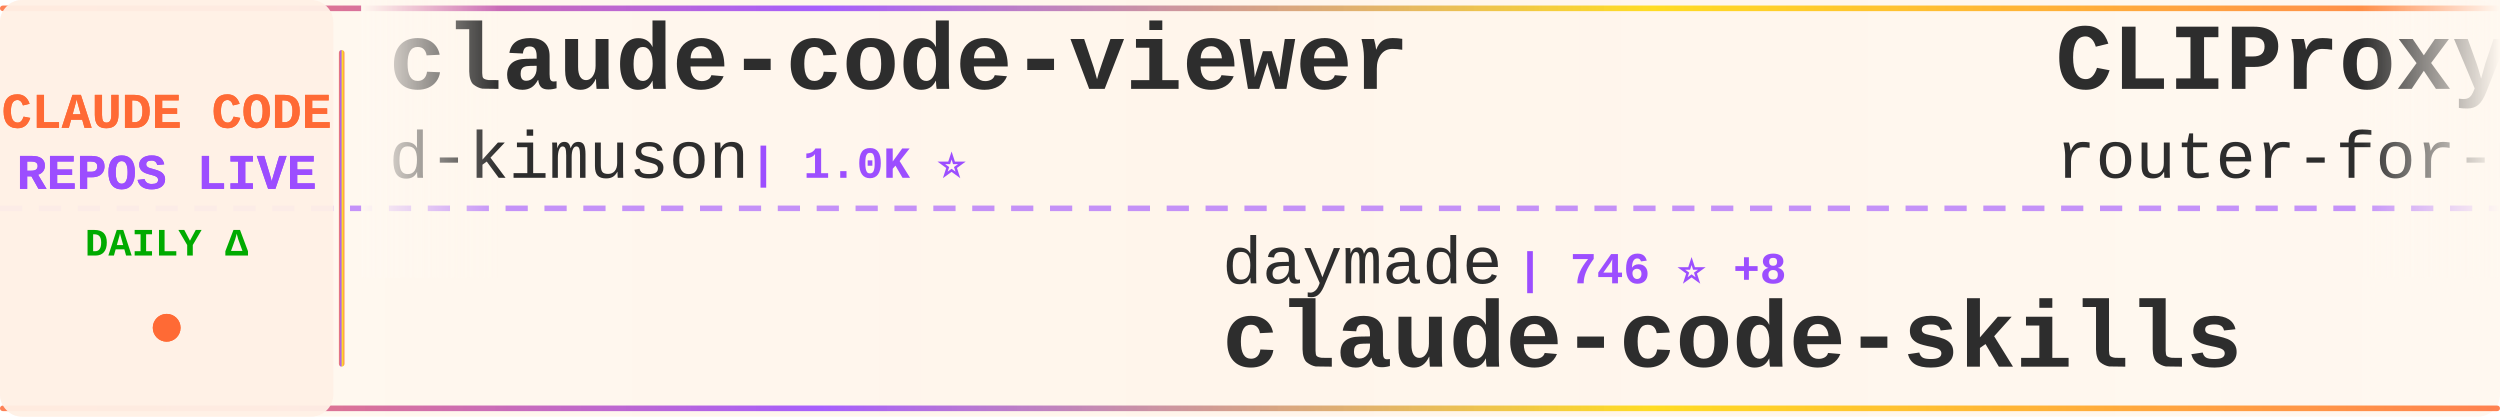
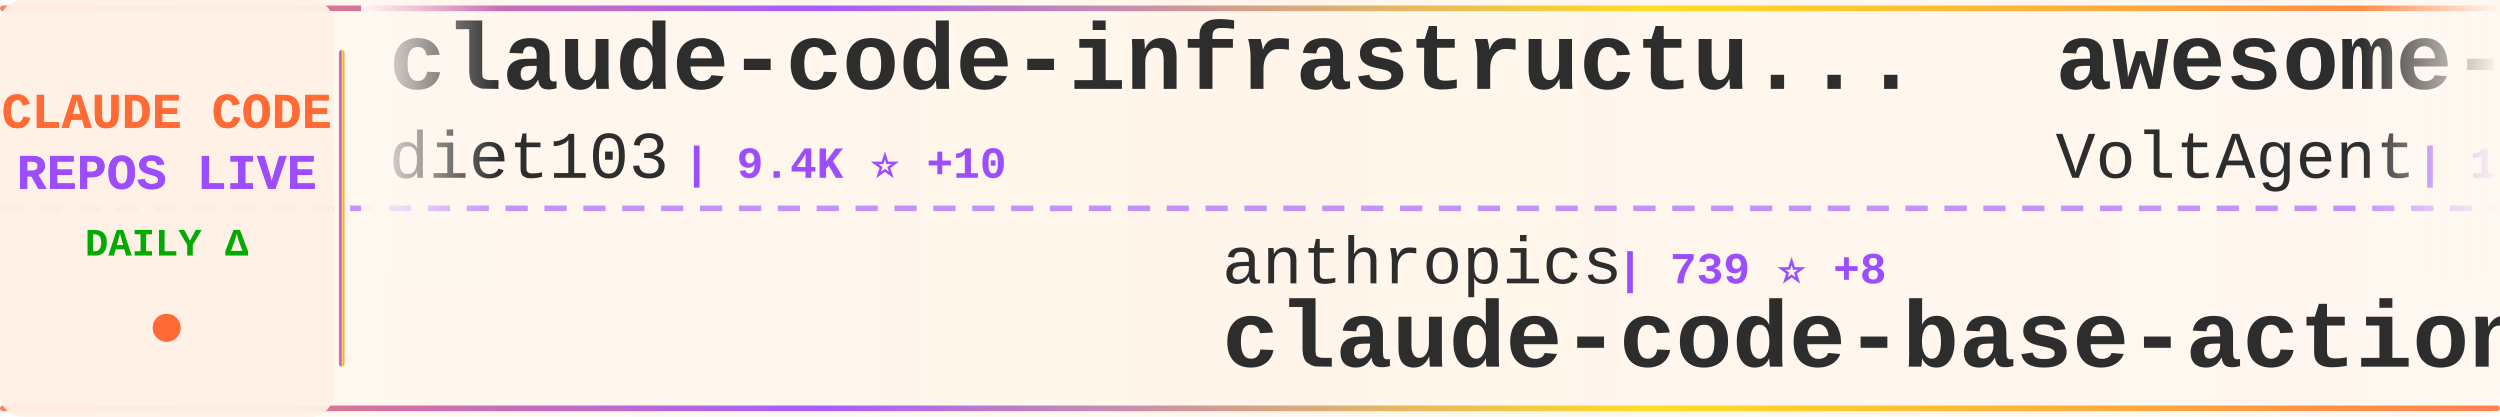
<svg xmlns="http://www.w3.org/2000/svg" width="900" height="150">
  <defs>
    <linearGradient id="tickerBg" x1="0%" y1="0%" x2="100%" y2="0%">
      <stop offset="0%" style="stop-color:#fff8f0;stop-opacity:0.98" />
      <stop offset="50%" style="stop-color:#fff5eb;stop-opacity:1" />
      <stop offset="100%" style="stop-color:#fff8f0;stop-opacity:0.98" />
    </linearGradient>
    <linearGradient id="borderGrad" x1="0%" y1="0%" x2="100%" y2="0%">
      <stop offset="0%" style="stop-color:#FF6B35;stop-opacity:0.85">
        <animate attributeName="stop-opacity" values="0.85;1;0.85" dur="2s" repeatCount="indefinite" />
      </stop>
      <stop offset="33%" style="stop-color:#9C4EFF;stop-opacity:0.9">
        <animate attributeName="stop-opacity" values="0.9;1;0.9" dur="2.2s" repeatCount="indefinite" />
      </stop>
      <stop offset="66%" style="stop-color:#FFD700;stop-opacity:0.85">
        <animate attributeName="stop-opacity" values="0.85;1;0.85" dur="1.8s" repeatCount="indefinite" />
      </stop>
      <stop offset="100%" style="stop-color:#FF6B35;stop-opacity:0.85">
        <animate attributeName="stop-opacity" values="0.85;1;0.85" dur="2s" repeatCount="indefinite" />
      </stop>
    </linearGradient>
    <filter id="textGlow">
      <feGaussianBlur stdDeviation="0.15" result="coloredBlur" />
      <feMerge>
        <feMergeNode in="coloredBlur" />
        <feMergeNode in="SourceGraphic" />
      </feMerge>
    </filter>
    <filter id="metricGlow">
      <feGaussianBlur stdDeviation="0.2" result="coloredBlur" />
      <feMerge>
        <feMergeNode in="coloredBlur" />
        <feMergeNode in="SourceGraphic" />
      </feMerge>
    </filter>
    <linearGradient id="leftFade" x1="0%" y1="0%" x2="100%" y2="0%">
      <stop offset="0%" style="stop-color:#fff8f0;stop-opacity:1" />
      <stop offset="100%" style="stop-color:#fff8f0;stop-opacity:0" />
    </linearGradient>
    <linearGradient id="rightFade" x1="0%" y1="0%" x2="100%" y2="0%">
      <stop offset="0%" style="stop-color:#fff8f0;stop-opacity:0" />
      <stop offset="100%" style="stop-color:#fff8f0;stop-opacity:1" />
    </linearGradient>
  </defs>
  <rect width="900" height="150" fill="url(#tickerBg)" rx="8" />
  <rect x="0" y="2" width="900" height="2" fill="url(#borderGrad)" rx="1" />
  <rect x="0" y="146" width="900" height="2" fill="url(#borderGrad)" rx="1" />
  <line x1="0" y1="75" x2="900" y2="75" stroke="#9C4EFF" stroke-width="2" stroke-dasharray="8 6" opacity="0.6" />
  <rect x="0" y="0" width="120" height="150" fill="#fff0e6" opacity="0.95" rx="8" />
  <text x="60" y="46" font-family="'Courier New', monospace" font-size="18" font-weight="bold" fill="#FF6B35" text-anchor="middle" filter="url(#textGlow)">
    CLAUDE CODE
  </text>
  <text x="60" y="68" font-family="'Courier New', monospace" font-size="18" font-weight="bold" fill="#9C4EFF" text-anchor="middle" filter="url(#textGlow)">
    REPOS LIVE
  </text>
  <text x="60" y="92" font-family="'Courier New', monospace" font-size="14" font-weight="bold" fill="#00aa00" text-anchor="middle">
    DAILY Δ
  </text>
  <circle cx="60" cy="118" r="5" fill="#FF6B35" filter="url(#metricGlow)">
    <animate attributeName="r" values="4;6;4" dur="1.5s" repeatCount="indefinite" />
    <animate attributeName="opacity" values="0.6;1;0.6" dur="1.5s" repeatCount="indefinite" />
  </circle>
  <rect x="122" y="18" width="2" height="114" fill="url(#borderGrad)" rx="1" />
  <clipPath id="tickerClip">
    <rect x="130" y="0" width="770" height="150" />
  </clipPath>
  <g clip-path="url(#tickerClip)">
    <g id="tickerItems">
      <animateTransform attributeName="transform" attributeType="XML" type="translate" from="0 0" to="-3000 0" dur="54s" repeatCount="indefinite" />
      <g transform="translate(0, 0)">
-         <text x="140" y="32" font-family="'Courier New', monospace" font-size="34" font-weight="bold" fill="#2d2d2d">claude-code-viewer</text>
-         <text x="140" y="64" font-family="'Courier New', monospace" font-size="24" font-weight="normal" fill="#2d2d2d" opacity="1.0">d-kimuson</text>
-         <text x="270" y="64" font-family="'Courier New', monospace" font-size="16" font-weight="bold" fill="#9C4EFF"> | 1.0K ⭐</text>
+         <text x="140" y="32" font-family="'Courier New', monospace" font-size="34" font-weight="bold" fill="#2d2d2d">claude-code-infrastructu...</text>
+         <text x="140" y="64" font-family="'Courier New', monospace" font-size="24" font-weight="normal" fill="#2d2d2d" opacity="1.0">diet103</text>
+         <text x="246" y="64" font-family="'Courier New', monospace" font-size="16" font-weight="bold" fill="#9C4EFF"> | 9.4K ⭐ +10</text>
      </g>
      <g transform="translate(300, 0)">
-         <text x="140" y="102" font-family="'Courier New', monospace" font-size="24" font-weight="normal" fill="#2d2d2d" opacity="1.0">daymade</text>
-         <text x="246" y="102" font-family="'Courier New', monospace" font-size="16" font-weight="bold" fill="#9C4EFF"> | 746 ⭐ +8</text>
-         <text x="140" y="132" font-family="'Courier New', monospace" font-size="34" font-weight="bold" fill="#2d2d2d">claude-code-skills</text>
+         <text x="140" y="102" font-family="'Courier New', monospace" font-size="24" font-weight="normal" fill="#2d2d2d" opacity="1.0">anthropics</text>
+         <text x="282" y="102" font-family="'Courier New', monospace" font-size="16" font-weight="bold" fill="#9C4EFF"> | 739 ⭐ +8</text>
+         <text x="140" y="132" font-family="'Courier New', monospace" font-size="34" font-weight="bold" fill="#2d2d2d">claude-code-base-action</text>
      </g>
      <g transform="translate(600, 0)">
-         <text x="140" y="32" font-family="'Courier New', monospace" font-size="34" font-weight="bold" fill="#2d2d2d">CLIProxyAPI</text>
-         <text x="140" y="64" font-family="'Courier New', monospace" font-size="24" font-weight="normal" fill="#2d2d2d" opacity="1.0">router-for-me</text>
-         <text x="318" y="64" font-family="'Courier New', monospace" font-size="16" font-weight="bold" fill="#9C4EFF"> | 21.2K ⭐ +266</text>
+         <text x="140" y="32" font-family="'Courier New', monospace" font-size="34" font-weight="bold" fill="#2d2d2d">awesome-claude-code-suba...</text>
+         <text x="140" y="64" font-family="'Courier New', monospace" font-size="24" font-weight="normal" fill="#2d2d2d" opacity="1.0">VoltAgent</text>
+         <text x="270" y="64" font-family="'Courier New', monospace" font-size="16" font-weight="bold" fill="#9C4EFF"> | 15.6K ⭐ +113</text>
      </g>
      <g transform="translate(900, 0)">
-         <text x="140" y="102" font-family="'Courier New', monospace" font-size="24" font-weight="normal" fill="#2d2d2d" opacity="1.0">simonw</text>
-         <text x="234" y="102" font-family="'Courier New', monospace" font-size="16" font-weight="bold" fill="#9C4EFF"> | 1.4K ⭐ +16</text>
-         <text x="140" y="132" font-family="'Courier New', monospace" font-size="34" font-weight="bold" fill="#2d2d2d">claude-code-transcripts</text>
+         <text x="140" y="102" font-family="'Courier New', monospace" font-size="24" font-weight="normal" fill="#2d2d2d" opacity="1.0">ghuntley</text>
+         <text x="258" y="102" font-family="'Courier New', monospace" font-size="16" font-weight="bold" fill="#9C4EFF"> | 875 ⭐ +1</text>
+         <text x="140" y="132" font-family="'Courier New', monospace" font-size="34" font-weight="bold" fill="#2d2d2d">claude-code-source-code-...</text>
      </g>
      <g transform="translate(1200, 0)">
-         <text x="140" y="32" font-family="'Courier New', monospace" font-size="34" font-weight="bold" fill="#2d2d2d">claude-code-system-promp...</text>
-         <text x="140" y="64" font-family="'Courier New', monospace" font-size="24" font-weight="normal" fill="#2d2d2d" opacity="1.0">Piebald-AI</text>
-         <text x="282" y="64" font-family="'Courier New', monospace" font-size="16" font-weight="bold" fill="#9C4EFF"> | 7.0K ⭐ +86</text>
+         <text x="140" y="32" font-family="'Courier New', monospace" font-size="34" font-weight="bold" fill="#2d2d2d">claude-code-pm-course</text>
+         <text x="140" y="64" font-family="'Courier New', monospace" font-size="24" font-weight="normal" fill="#2d2d2d" opacity="1.0">carlvellotti</text>
+         <text x="306" y="64" font-family="'Courier New', monospace" font-size="16" font-weight="bold" fill="#9C4EFF"> | 1.7K ⭐ +6</text>
      </g>
      <g transform="translate(1500, 0)">
-         <text x="140" y="102" font-family="'Courier New', monospace" font-size="24" font-weight="normal" fill="#2d2d2d" opacity="1.0">Alishahryar1</text>
-         <text x="306" y="102" font-family="'Courier New', monospace" font-size="16" font-weight="bold" fill="#9C4EFF"> | 1.2K ⭐ +36</text>
-         <text x="140" y="132" font-family="'Courier New', monospace" font-size="34" font-weight="bold" fill="#2d2d2d">free-claude-code</text>
+         <text x="140" y="102" font-family="'Courier New', monospace" font-size="24" font-weight="normal" fill="#2d2d2d" opacity="1.0">ericbuess</text>
+         <text x="270" y="102" font-family="'Courier New', monospace" font-size="16" font-weight="bold" fill="#9C4EFF"> | 762 ⭐ +2</text>
+         <text x="140" y="132" font-family="'Courier New', monospace" font-size="34" font-weight="bold" fill="#2d2d2d">claude-code-docs</text>
      </g>
      <g transform="translate(1800, 0)">
-         <text x="140" y="32" font-family="'Courier New', monospace" font-size="34" font-weight="bold" fill="#2d2d2d">Claude-Code-Development-...</text>
-         <text x="140" y="64" font-family="'Courier New', monospace" font-size="24" font-weight="normal" fill="#2d2d2d" opacity="1.0">peterkrueck</text>
-         <text x="294" y="64" font-family="'Courier New', monospace" font-size="16" font-weight="bold" fill="#9C4EFF"> | 1.3K ⭐ +2</text>
+         <text x="140" y="32" font-family="'Courier New', monospace" font-size="34" font-weight="bold" fill="#2d2d2d">claude-code-router</text>
+         <text x="140" y="64" font-family="'Courier New', monospace" font-size="24" font-weight="normal" fill="#2d2d2d" opacity="1.0">musistudio</text>
+         <text x="282" y="64" font-family="'Courier New', monospace" font-size="16" font-weight="bold" fill="#9C4EFF"> | 30.7K ⭐ +105</text>
      </g>
      <g transform="translate(2100, 0)">
-         <text x="140" y="102" font-family="'Courier New', monospace" font-size="24" font-weight="normal" fill="#2d2d2d" opacity="1.0">slopus</text>
-         <text x="234" y="102" font-family="'Courier New', monospace" font-size="16" font-weight="bold" fill="#9C4EFF"> | 16.7K ⭐ +109</text>
-         <text x="140" y="132" font-family="'Courier New', monospace" font-size="34" font-weight="bold" fill="#2d2d2d">happy</text>
+         <text x="140" y="102" font-family="'Courier New', monospace" font-size="24" font-weight="normal" fill="#2d2d2d" opacity="1.0">ykdojo</text>
+         <text x="234" y="102" font-family="'Courier New', monospace" font-size="16" font-weight="bold" fill="#9C4EFF"> | 6.9K ⭐ +41</text>
+         <text x="140" y="132" font-family="'Courier New', monospace" font-size="34" font-weight="bold" fill="#2d2d2d">claude-code-tips</text>
      </g>
      <g transform="translate(2400, 0)">
-         <text x="140" y="32" font-family="'Courier New', monospace" font-size="34" font-weight="bold" fill="#2d2d2d">superpowers</text>
-         <text x="140" y="64" font-family="'Courier New', monospace" font-size="24" font-weight="normal" fill="#2d2d2d" opacity="1.0">obra</text>
-         <text x="210" y="64" font-family="'Courier New', monospace" font-size="16" font-weight="bold" fill="#9C4EFF"> | 123.9K ⭐ +2.6K</text>
+         <text x="140" y="32" font-family="'Courier New', monospace" font-size="34" font-weight="bold" fill="#2d2d2d">Claude-Code-x-OpenClaw-G...</text>
+         <text x="140" y="64" font-family="'Courier New', monospace" font-size="24" font-weight="normal" fill="#2d2d2d" opacity="1.0">KimYx0207</text>
+         <text x="270" y="64" font-family="'Courier New', monospace" font-size="16" font-weight="bold" fill="#9C4EFF"> | 2.5K ⭐ +9</text>
      </g>
      <g transform="translate(2700, 0)">
-         <text x="140" y="102" font-family="'Courier New', monospace" font-size="24" font-weight="normal" fill="#2d2d2d" opacity="1.0">trailofbits</text>
-         <text x="294" y="102" font-family="'Courier New', monospace" font-size="16" font-weight="bold" fill="#9C4EFF"> | 1.7K ⭐ +15</text>
-         <text x="140" y="132" font-family="'Courier New', monospace" font-size="34" font-weight="bold" fill="#2d2d2d">claude-code-config</text>
+         <text x="140" y="102" font-family="'Courier New', monospace" font-size="24" font-weight="normal" fill="#2d2d2d" opacity="1.0">OneRedOak</text>
+         <text x="270" y="102" font-family="'Courier New', monospace" font-size="16" font-weight="bold" fill="#9C4EFF"> | 3.8K ⭐ +5</text>
+         <text x="140" y="132" font-family="'Courier New', monospace" font-size="34" font-weight="bold" fill="#2d2d2d">claude-code-workflows</text>
      </g>
      <g transform="translate(3000, 0)">
-         <text x="140" y="32" font-family="'Courier New', monospace" font-size="34" font-weight="bold" fill="#2d2d2d">claude-code-viewer</text>
-         <text x="140" y="64" font-family="'Courier New', monospace" font-size="24" font-weight="normal" fill="#2d2d2d" opacity="1.0">d-kimuson</text>
-         <text x="270" y="64" font-family="'Courier New', monospace" font-size="16" font-weight="bold" fill="#9C4EFF"> | 1.0K ⭐</text>
+         <text x="140" y="32" font-family="'Courier New', monospace" font-size="34" font-weight="bold" fill="#2d2d2d">claude-code-infrastructu...</text>
+         <text x="140" y="64" font-family="'Courier New', monospace" font-size="24" font-weight="normal" fill="#2d2d2d" opacity="1.0">diet103</text>
+         <text x="246" y="64" font-family="'Courier New', monospace" font-size="16" font-weight="bold" fill="#9C4EFF"> | 9.4K ⭐ +10</text>
      </g>
      <g transform="translate(3300, 0)">
-         <text x="140" y="102" font-family="'Courier New', monospace" font-size="24" font-weight="normal" fill="#2d2d2d" opacity="1.0">daymade</text>
-         <text x="246" y="102" font-family="'Courier New', monospace" font-size="16" font-weight="bold" fill="#9C4EFF"> | 746 ⭐ +8</text>
-         <text x="140" y="132" font-family="'Courier New', monospace" font-size="34" font-weight="bold" fill="#2d2d2d">claude-code-skills</text>
+         <text x="140" y="102" font-family="'Courier New', monospace" font-size="24" font-weight="normal" fill="#2d2d2d" opacity="1.0">anthropics</text>
+         <text x="282" y="102" font-family="'Courier New', monospace" font-size="16" font-weight="bold" fill="#9C4EFF"> | 739 ⭐ +8</text>
+         <text x="140" y="132" font-family="'Courier New', monospace" font-size="34" font-weight="bold" fill="#2d2d2d">claude-code-base-action</text>
      </g>
      <g transform="translate(3600, 0)">
-         <text x="140" y="32" font-family="'Courier New', monospace" font-size="34" font-weight="bold" fill="#2d2d2d">CLIProxyAPI</text>
-         <text x="140" y="64" font-family="'Courier New', monospace" font-size="24" font-weight="normal" fill="#2d2d2d" opacity="1.0">router-for-me</text>
-         <text x="318" y="64" font-family="'Courier New', monospace" font-size="16" font-weight="bold" fill="#9C4EFF"> | 21.2K ⭐ +266</text>
+         <text x="140" y="32" font-family="'Courier New', monospace" font-size="34" font-weight="bold" fill="#2d2d2d">awesome-claude-code-suba...</text>
+         <text x="140" y="64" font-family="'Courier New', monospace" font-size="24" font-weight="normal" fill="#2d2d2d" opacity="1.0">VoltAgent</text>
+         <text x="270" y="64" font-family="'Courier New', monospace" font-size="16" font-weight="bold" fill="#9C4EFF"> | 15.6K ⭐ +113</text>
      </g>
      <g transform="translate(3900, 0)">
-         <text x="140" y="102" font-family="'Courier New', monospace" font-size="24" font-weight="normal" fill="#2d2d2d" opacity="1.0">simonw</text>
-         <text x="234" y="102" font-family="'Courier New', monospace" font-size="16" font-weight="bold" fill="#9C4EFF"> | 1.4K ⭐ +16</text>
-         <text x="140" y="132" font-family="'Courier New', monospace" font-size="34" font-weight="bold" fill="#2d2d2d">claude-code-transcripts</text>
+         <text x="140" y="102" font-family="'Courier New', monospace" font-size="24" font-weight="normal" fill="#2d2d2d" opacity="1.0">ghuntley</text>
+         <text x="258" y="102" font-family="'Courier New', monospace" font-size="16" font-weight="bold" fill="#9C4EFF"> | 875 ⭐ +1</text>
+         <text x="140" y="132" font-family="'Courier New', monospace" font-size="34" font-weight="bold" fill="#2d2d2d">claude-code-source-code-...</text>
      </g>
    </g>
  </g>
  <rect x="130" y="0" width="50" height="100" fill="url(#leftFade)" />
  <rect x="850" y="0" width="50" height="100" fill="url(#rightFade)" />
</svg>
